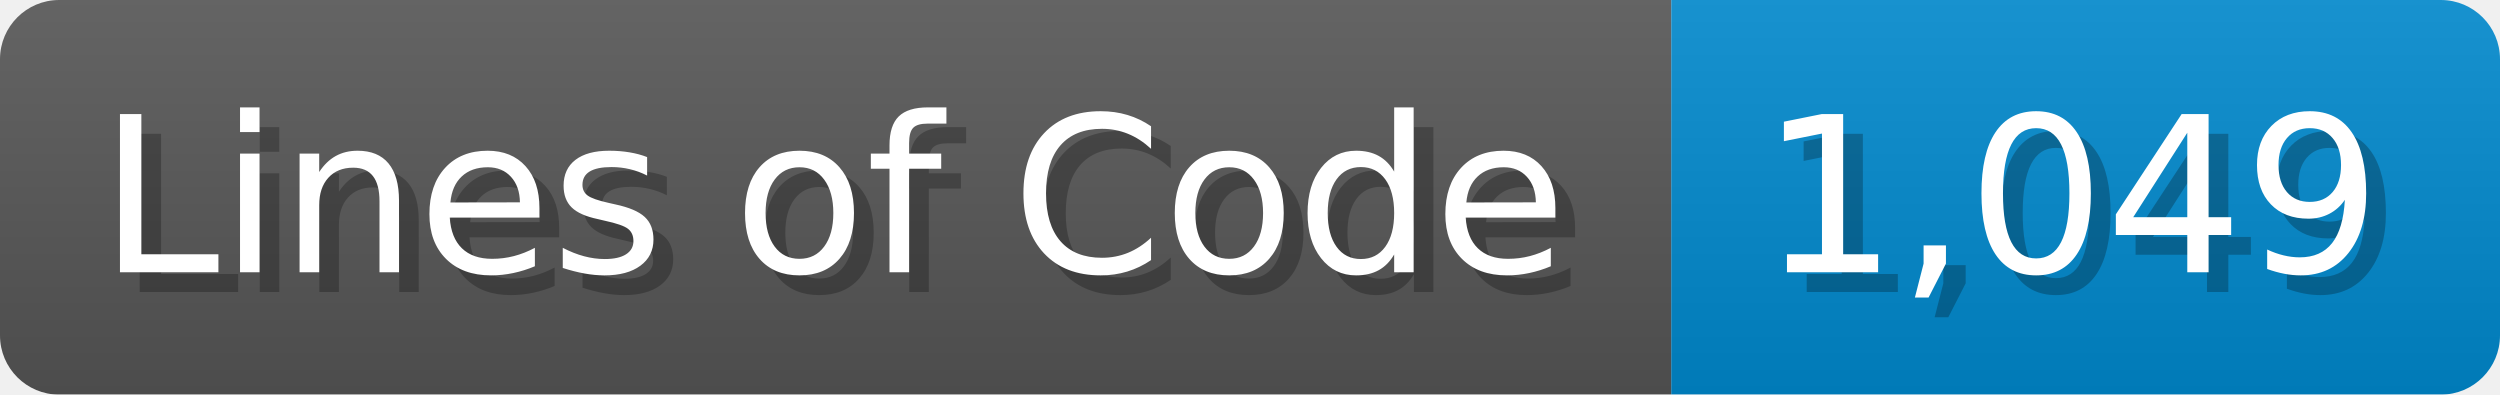
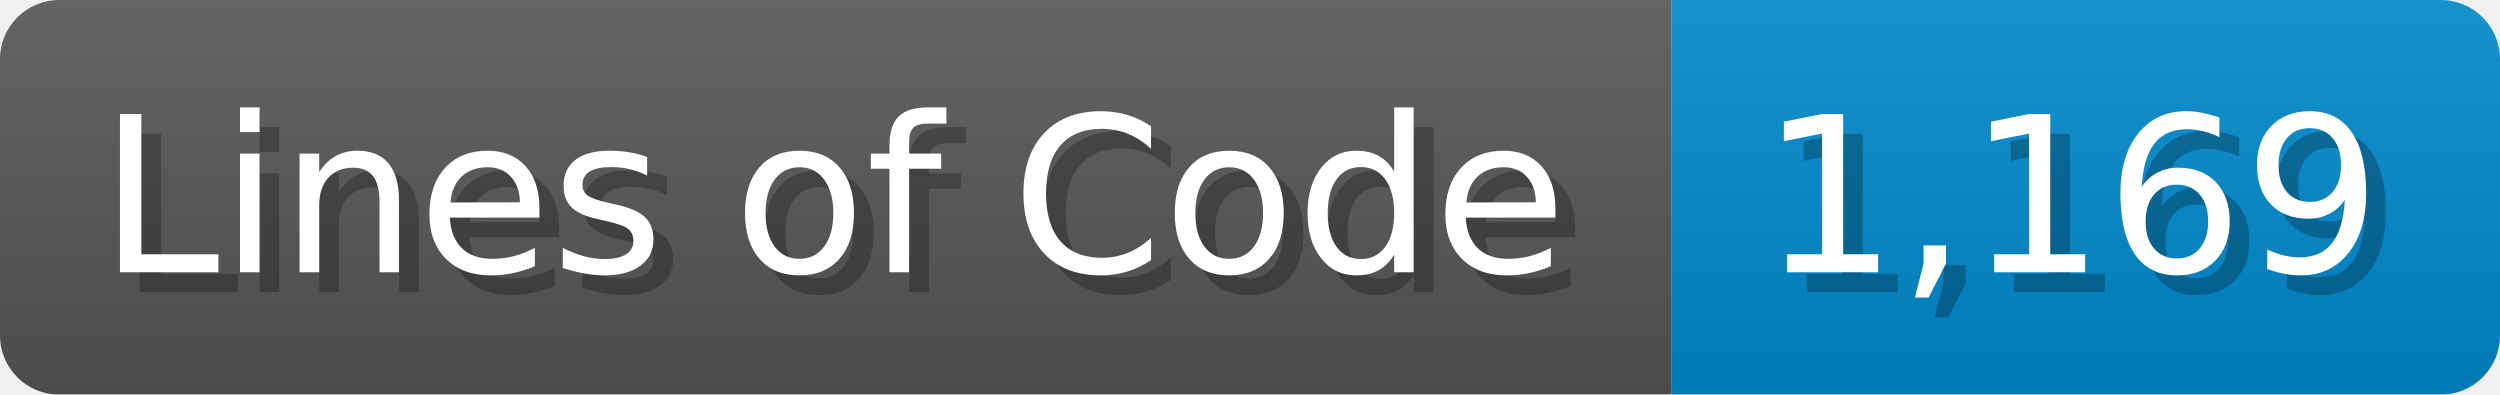
<svg xmlns="http://www.w3.org/2000/svg" width="126.7" height="20" viewBox="0 0 1267 200">
  <linearGradient id="a" x2="0" y2="100%">
    <stop offset="0" stop-opacity=".1" stop-color="#EEE" />
    <stop offset="1" stop-opacity=".1" />
  </linearGradient>
  <mask id="m">
    <rect width="1267" height="200" rx="30" fill="#FFF" />
  </mask>
  <g mask="url(#m)">
    <rect width="847" height="200" fill="#555" />
    <rect width="420" height="200" fill="#08C" x="847" />
    <rect width="1267" height="200" fill="url(#a)" />
  </g>
  <g fill="#fff" text-anchor="start" font-family="Verdana,DejaVu Sans,sans-serif" font-size="110">
    <text x="60" y="148" textLength="747" fill="#000" opacity="0.25">Lines of Code</text>
    <text x="50" y="138" textLength="747">Lines of Code</text>
-     <text x="902" y="148" textLength="320" fill="#000" opacity="0.25">1,049</text>
-     <text x="892" y="138" textLength="320">1,049</text>
+     <text x="902" y="148" textLength="320" fill="#000" opacity="0.25">1,169</text>
+     <text x="892" y="138" textLength="320">1,169</text>
  </g>
</svg>
